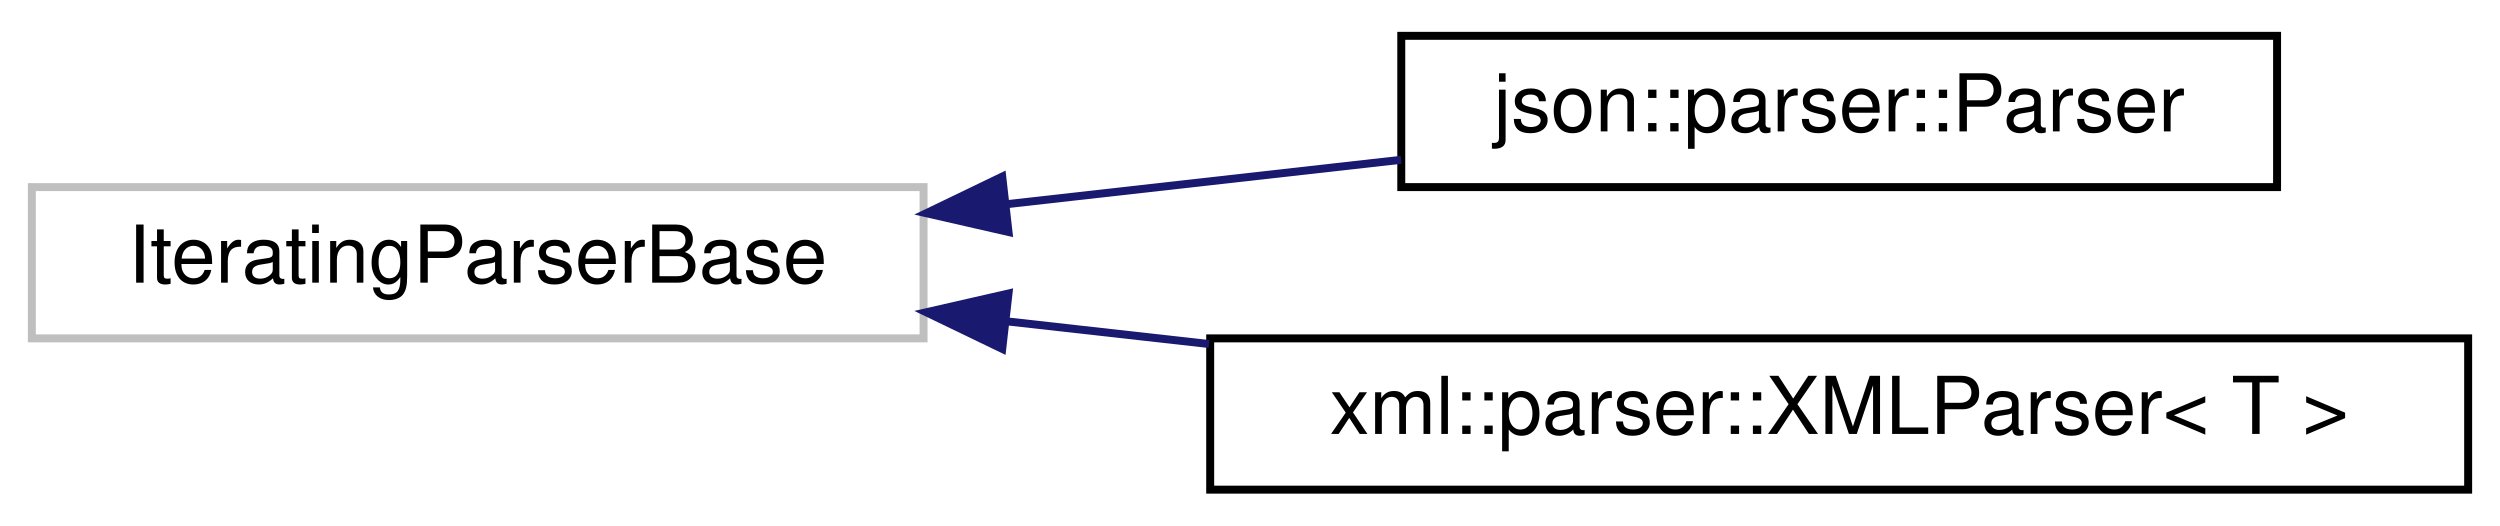
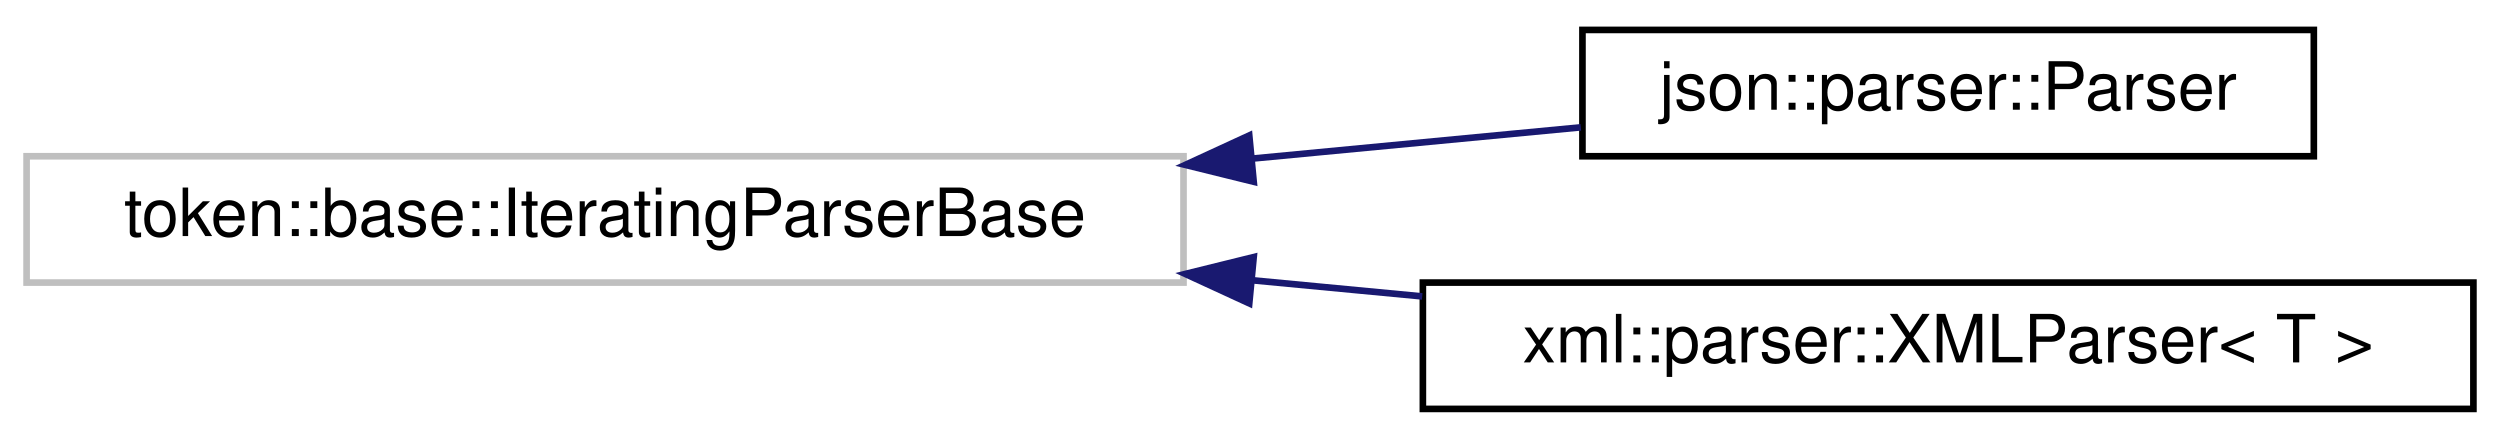
- <svg xmlns="http://www.w3.org/2000/svg" xmlns:xlink="http://www.w3.org/1999/xlink" width="314pt" height="66pt" viewBox="0.00 0.00 314.00 66.00">
+ <svg xmlns="http://www.w3.org/2000/svg" xmlns:xlink="http://www.w3.org/1999/xlink" width="376pt" height="66pt" viewBox="0.00 0.00 376.00 66.00">
  <g id="graph0" class="graph" transform="scale(1 1) rotate(0) translate(4 62)">
    <g id="node1" class="node">
      <g id="a_node1">
        <a xlink:title=" ">
-           <polygon fill="none" stroke="#bfbfbf" points="0,-19.5 0,-38.5 112,-38.5 112,-19.5 0,-19.5" />
-           <text text-anchor="middle" x="56" y="-26.5" font-family="Helvetica,sans-Serif" font-size="10.00">IteratingParserBase</text>
+           <polygon fill="none" stroke="#bfbfbf" points="0,-19.5 0,-38.5 174,-38.5 174,-19.5 0,-19.5" />
+           <text text-anchor="middle" x="87" y="-26.5" font-family="Helvetica,sans-Serif" font-size="10.00">token::base::IteratingParserBase</text>
        </a>
      </g>
    </g>
    <g id="node2" class="node">
      <g id="a_node2">
        <a xlink:href="classjson_1_1parser_1_1_parser.html" target="_top" xlink:title="Implements the IteratingParserBase class for the JSON file format.">
-           <polygon fill="none" stroke="black" points="172,-38.5 172,-57.5 282,-57.5 282,-38.5 172,-38.5" />
-           <text text-anchor="middle" x="227" y="-45.5" font-family="Helvetica,sans-Serif" font-size="10.00">json::parser::Parser</text>
+           <polygon fill="none" stroke="black" points="234,-38.5 234,-57.5 344,-57.5 344,-38.5 234,-38.5" />
+           <text text-anchor="middle" x="289" y="-45.5" font-family="Helvetica,sans-Serif" font-size="10.00">json::parser::Parser</text>
        </a>
      </g>
    </g>
    <g id="edge1" class="edge">
-       <path fill="none" stroke="midnightblue" d="M122.39,-36.35C138.79,-38.2 156.2,-40.15 171.98,-41.93" />
-       <polygon fill="midnightblue" stroke="midnightblue" points="122.67,-32.86 112.34,-35.22 121.88,-39.82 122.67,-32.86" />
+       <path fill="none" stroke="midnightblue" d="M184.25,-38.14C201.27,-39.76 218.42,-41.39 233.75,-42.85" />
+       <polygon fill="midnightblue" stroke="midnightblue" points="184.56,-34.66 174.27,-37.2 183.89,-41.63 184.56,-34.66" />
    </g>
    <g id="node3" class="node">
      <g id="a_node3">
        <a xlink:href="classxml_1_1parser_1_1_x_m_l_parser.html" target="_top" xlink:title="Parses tokenized XML data into a usable object.">
-           <polygon fill="none" stroke="black" points="148,-0.5 148,-19.5 306,-19.5 306,-0.5 148,-0.5" />
-           <text text-anchor="middle" x="227" y="-7.5" font-family="Helvetica,sans-Serif" font-size="10.00">xml::parser::XMLParser&lt; T &gt;</text>
+           <polygon fill="none" stroke="black" points="210,-0.5 210,-19.5 368,-19.5 368,-0.5 210,-0.5" />
+           <text text-anchor="middle" x="289" y="-7.5" font-family="Helvetica,sans-Serif" font-size="10.00">xml::parser::XMLParser&lt; T &gt;</text>
        </a>
      </g>
    </g>
    <g id="edge2" class="edge">
-       <path fill="none" stroke="midnightblue" d="M122.36,-21.65C130.71,-20.71 139.32,-19.74 147.85,-18.79" />
-       <polygon fill="midnightblue" stroke="midnightblue" points="121.88,-18.18 112.34,-22.78 122.67,-25.14 121.88,-18.18" />
+       <path fill="none" stroke="midnightblue" d="M184.31,-19.85C192.88,-19.04 201.5,-18.22 209.9,-17.42" />
+       <polygon fill="midnightblue" stroke="midnightblue" points="183.89,-16.37 174.27,-20.8 184.56,-23.34 183.89,-16.37" />
    </g>
  </g>
</svg>
